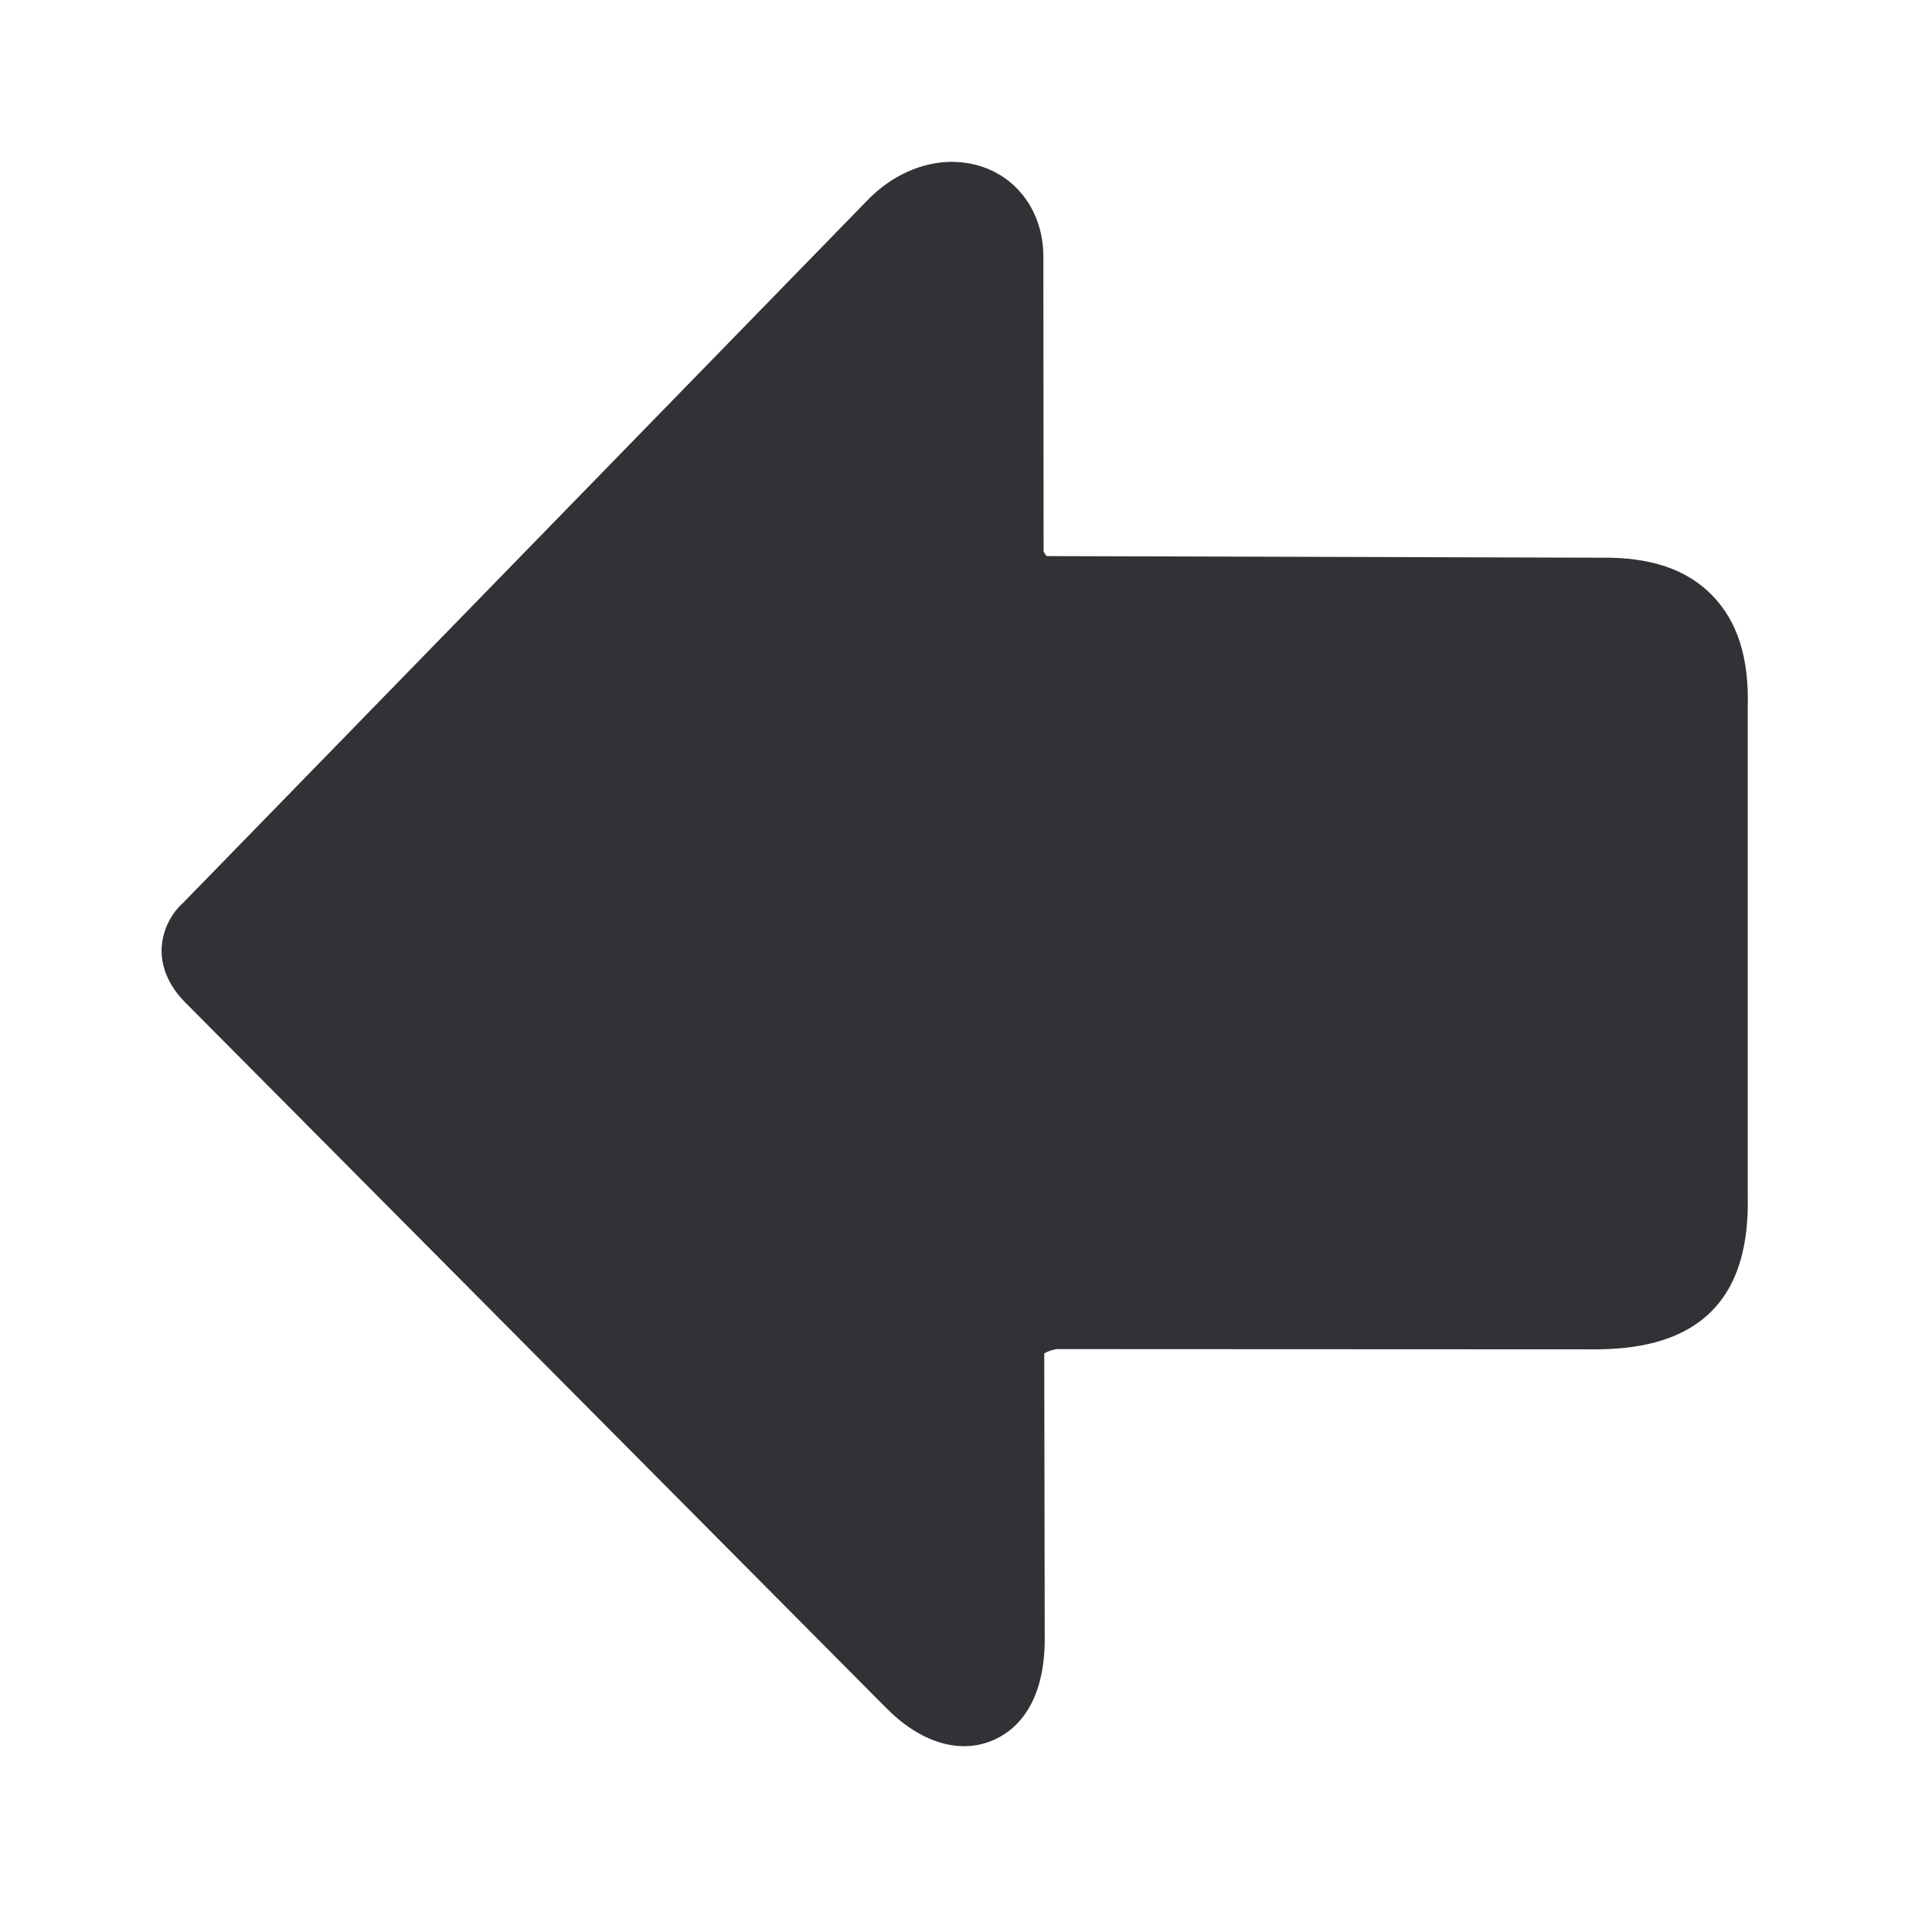
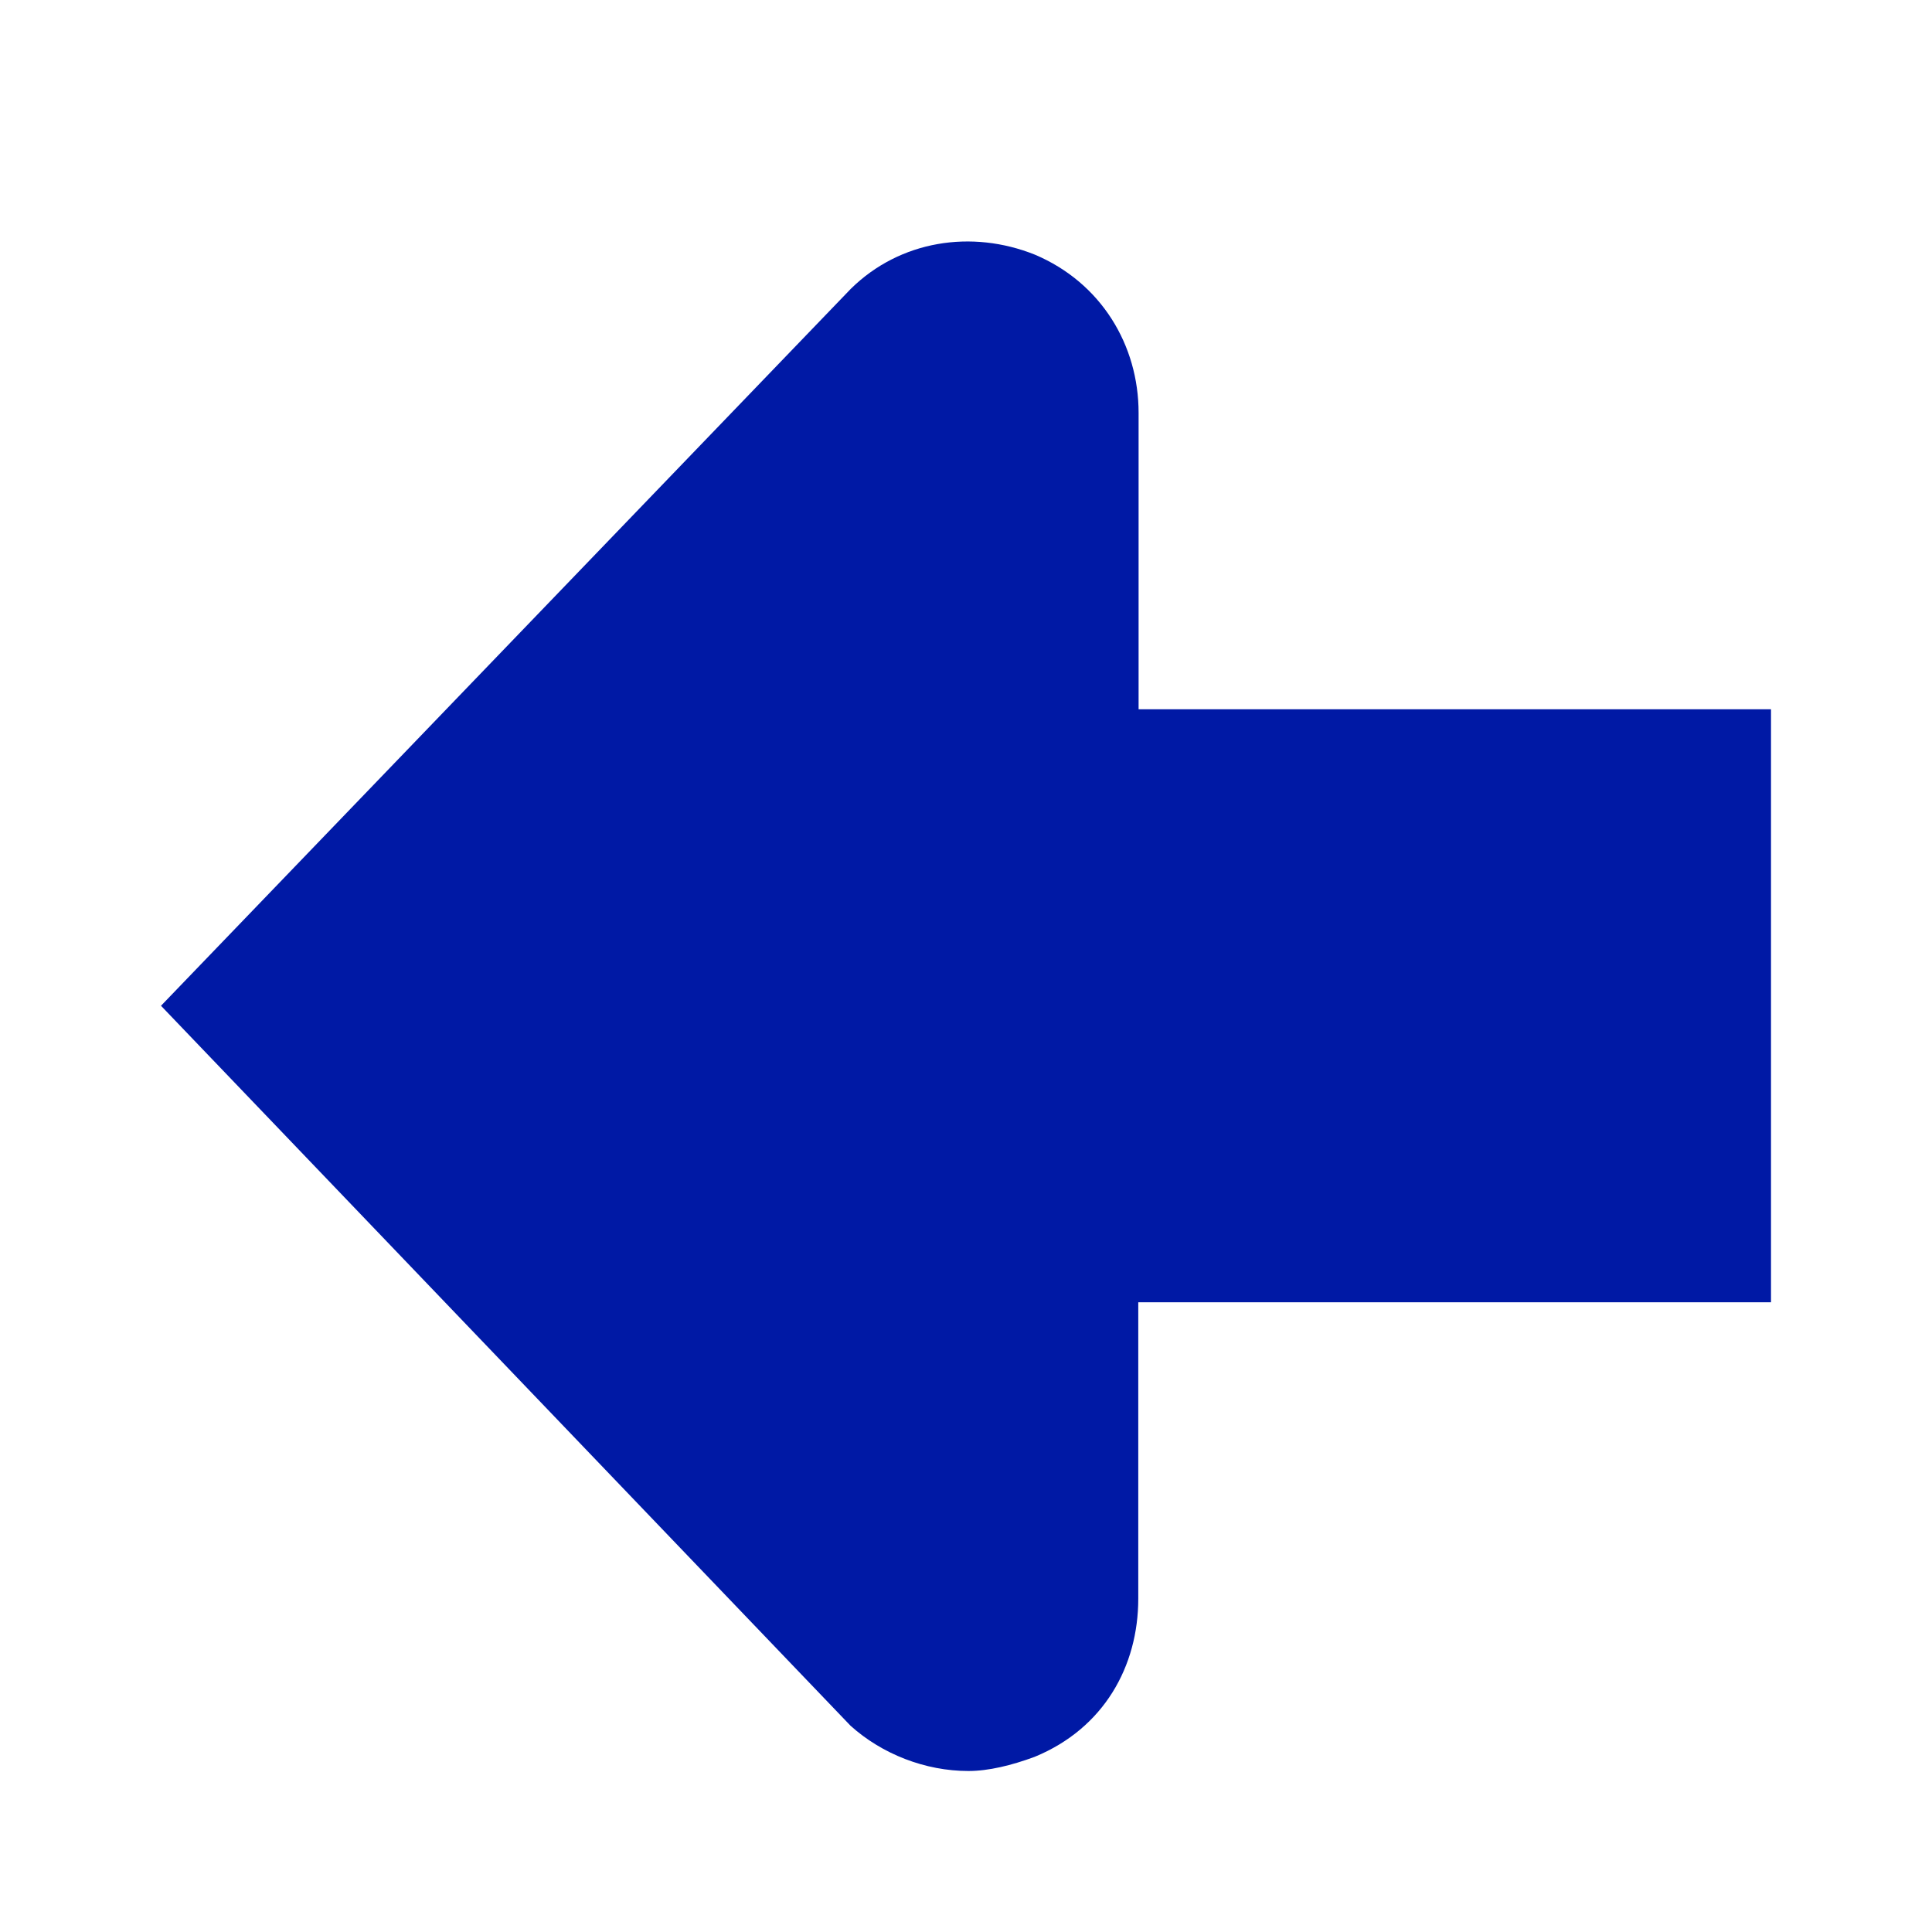
<svg xmlns="http://www.w3.org/2000/svg" width="24" height="24">
-   <path d="M11.826 2.011c.152 0 .3.028.44.084.434.177.7.602.695 1.107l.003 3.65c.01.02.022.039.039.056l6.882.02c.616-.01 1.07.145 1.384.467.314.322.46.776.442 1.392v6.042c.009.42-.03 1.025-.436 1.446-.407.42-1.009.481-1.426.487h-.009l-6.711-.003a.453.453 0 0 0-.157.053l.006 3.563v.003c-.006.857-.415 1.149-.659 1.247-.417.168-.899.014-1.322-.42L2.34 12.492c-.087-.084-.336-.33-.333-.69a.82.82 0 0 1 .274-.593l8.48-8.706c.302-.32.691-.493 1.066-.493Z" fill="#313235" fill-rule="nonzero" />
+   <path d="M21.996 16.177H14.14v3.682c0 .841-.428 1.612-1.287 1.965-.286.106-.573.176-.823.176-.536 0-1.073-.21-1.464-.562L2 12.494l8.57-8.907c.61-.6 1.5-.739 2.287-.423.823.349 1.287 1.124 1.287 1.964v3.683H22v7.366h-.004Z" fill="#0019A5" fill-rule="nonzero" />
</svg>
